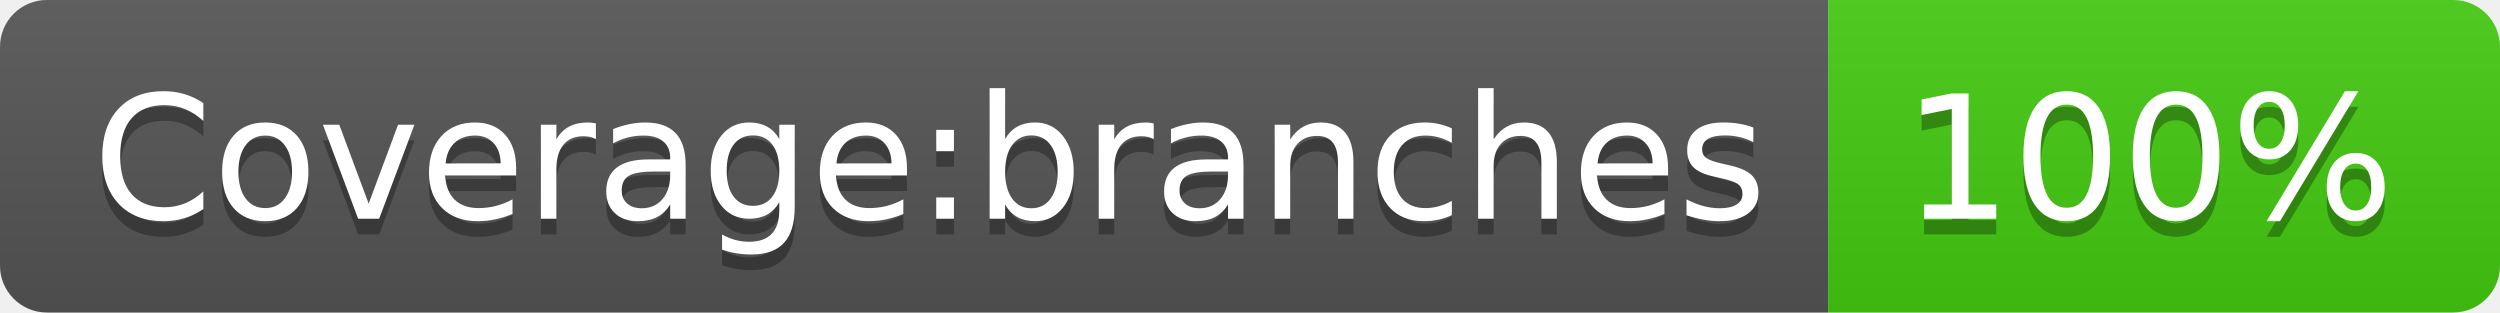
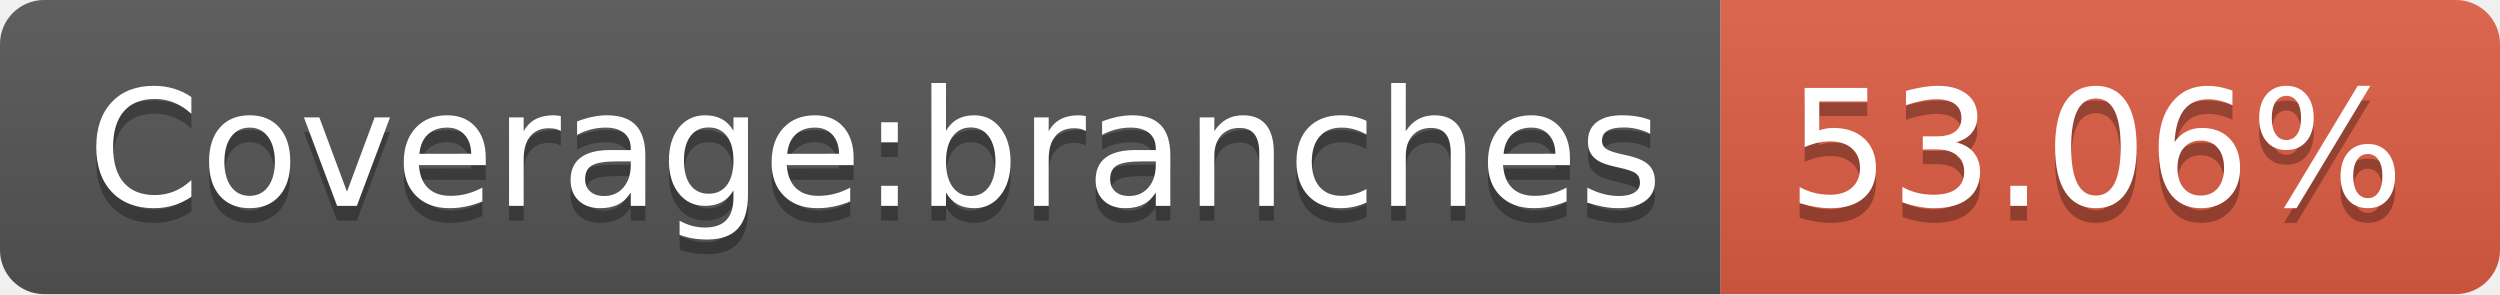
- <svg xmlns="http://www.w3.org/2000/svg" width="160" height="20" role="img" aria-label="Coverage:branches: 100%">
+ <svg xmlns="http://www.w3.org/2000/svg" width="170" height="20" role="img" aria-label="Coverage:branches: 53.06%">
  <linearGradient id="s" x2="0" y2="100%">
    <stop offset="0" stop-color="#bbb" stop-opacity=".1" />
    <stop offset="1" stop-opacity=".1" />
  </linearGradient>
  <clipPath id="r">
-     <rect width="160" height="20" rx="3" fill="#fff" />
+     <rect width="170" height="20" rx="3" fill="#fff" />
  </clipPath>
  <g clip-path="url(#r)">
    <rect width="117" height="20" fill="#555" />
-     <rect x="117" width="43" height="20" fill="#4c1" />
-     <rect width="160" height="20" fill="url(#s)" />
+     <rect x="117" width="53" height="20" fill="#e05d44" />
+     <rect width="170" height="20" fill="url(#s)" />
  </g>
  <g fill="#fff" text-anchor="middle" font-family="Verdana,Geneva,DejaVu Sans,sans-serif" text-rendering="geometricPrecision" font-size="110">
    <text aria-hidden="true" x="595" y="150" fill="#010101" fill-opacity=".3" transform="scale(.1)" textLength="1070">Coverage:branches</text>
    <text x="595" y="140" transform="scale(.1)" fill="#fff" textLength="1070">Coverage:branches</text>
-     <text aria-hidden="true" x="1375" y="150" fill="#010101" fill-opacity=".3" transform="scale(.1)" textLength="330">100%</text>
-     <text x="1375" y="140" transform="scale(.1)" fill="#fff" textLength="330">100%</text>
+     <text aria-hidden="true" x="1425" y="150" fill="#010101" fill-opacity=".3" transform="scale(.1)" textLength="430">53.06%</text>
+     <text x="1425" y="140" transform="scale(.1)" fill="#fff" textLength="430">53.06%</text>
  </g>
</svg>
